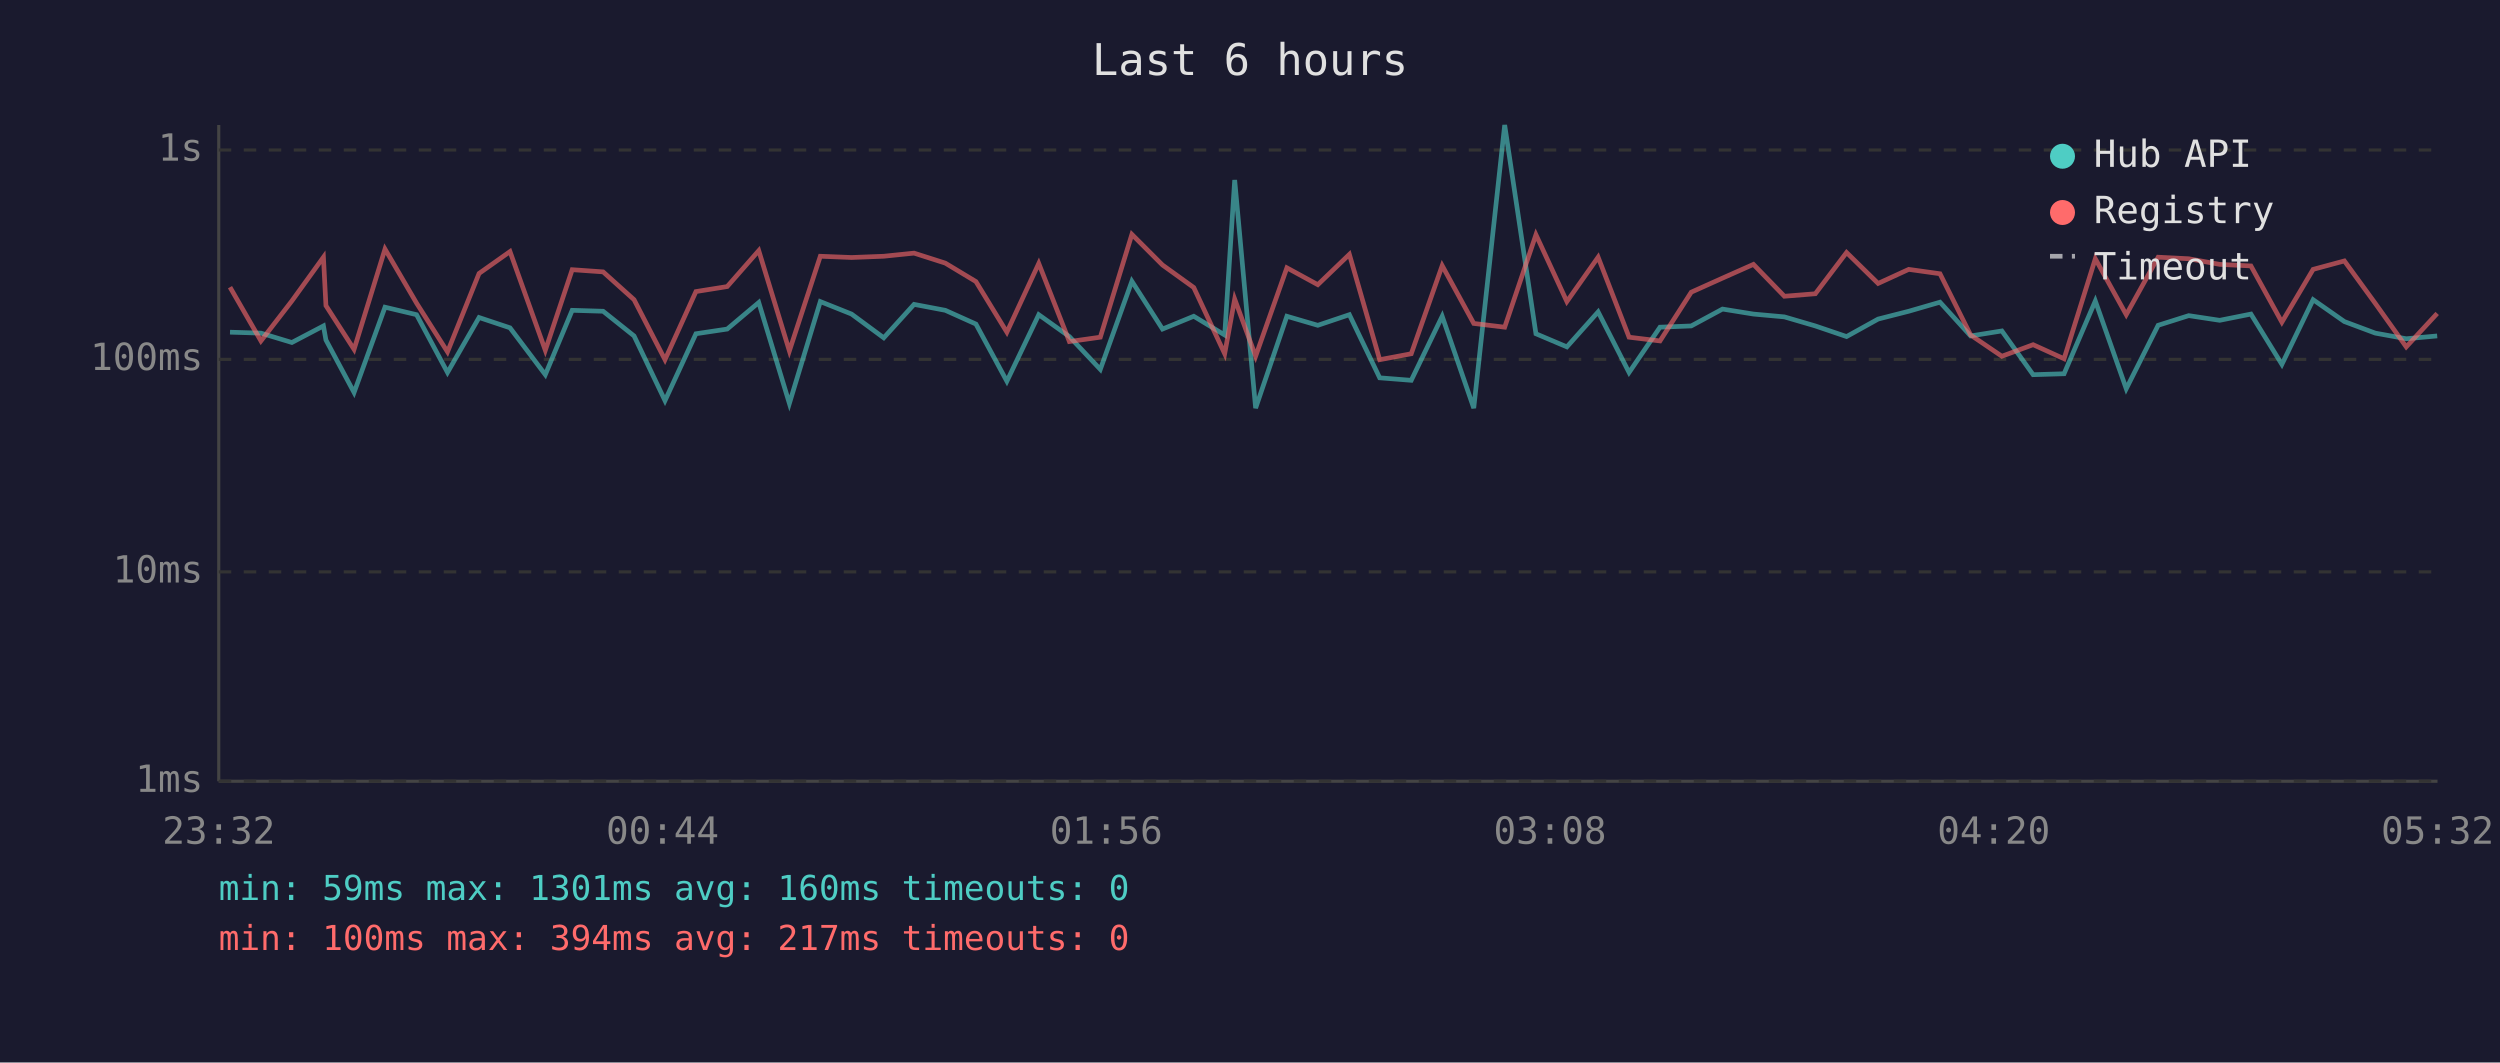
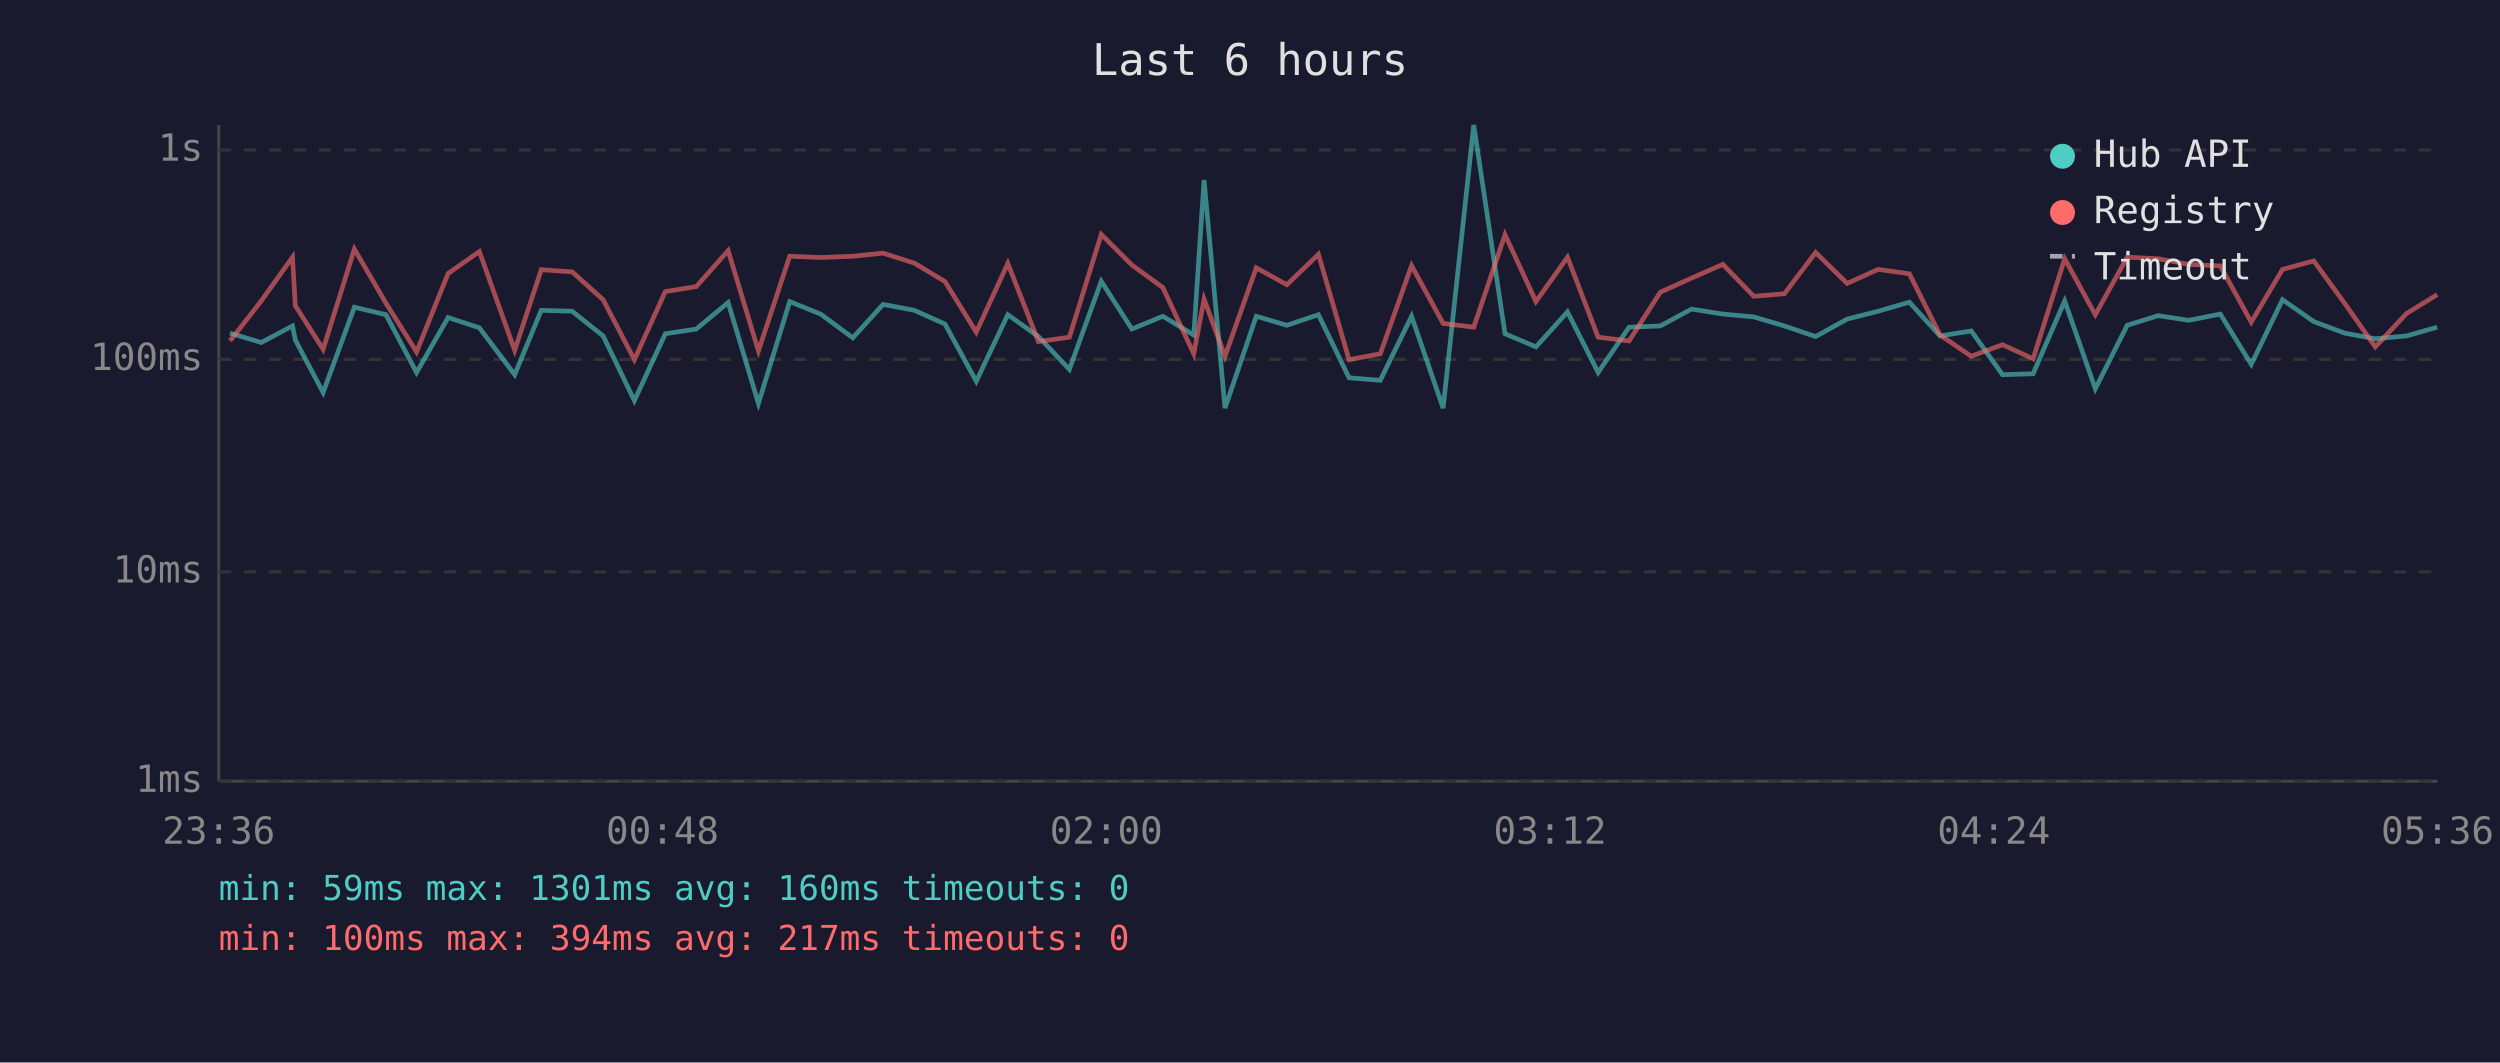
<svg xmlns="http://www.w3.org/2000/svg" viewBox="0 0 800 340" font-family="monospace" font-size="12">
  <rect width="800" height="340" fill="#1a1a2e" />
  <text x="400" y="24" fill="#e0e0e0" font-size="14" text-anchor="middle">Last 6 hours</text>
  <line x1="70" y1="40" x2="70" y2="250" stroke="#444" stroke-width="1" />
  <line x1="70" y1="250" x2="780" y2="250" stroke="#444" stroke-width="1" />
  <line x1="70" y1="250" x2="780" y2="250" stroke="#333" stroke-width="1" stroke-dasharray="4" />
  <text x="65" y="250" fill="#888" text-anchor="end" dominant-baseline="middle">1ms</text>
  <line x1="70" y1="183" x2="780" y2="183" stroke="#333" stroke-width="1" stroke-dasharray="4" />
  <text x="65" y="183" fill="#888" text-anchor="end" dominant-baseline="middle">10ms</text>
  <line x1="70" y1="115" x2="780" y2="115" stroke="#333" stroke-width="1" stroke-dasharray="4" />
  <text x="65" y="115" fill="#888" text-anchor="end" dominant-baseline="middle">100ms</text>
  <line x1="70" y1="48" x2="780" y2="48" stroke="#333" stroke-width="1" stroke-dasharray="4" />
  <text x="65" y="48" fill="#888" text-anchor="end" dominant-baseline="middle">1s</text>
-   <text x="70" y="270" fill="#888" text-anchor="middle">23:32</text>
-   <text x="212" y="270" fill="#888" text-anchor="middle">00:44</text>
-   <text x="354" y="270" fill="#888" text-anchor="middle">01:56</text>
-   <text x="496" y="270" fill="#888" text-anchor="middle">03:08</text>
-   <text x="638" y="270" fill="#888" text-anchor="middle">04:20</text>
-   <text x="780" y="270" fill="#888" text-anchor="middle">05:32</text>
-   <polyline points="73.6,106.3 83.5,106.6 93.4,109.6 103.5,104.3 104.3,108.8 113.3,125.6 123.2,98.3 133.3,100.7 143.2,119.2 153.3,101.6 163.2,104.9 174.5,119.9 183.1,99.3 193.0,99.6 202.9,107.5 212.8,128.2 222.7,106.8 232.7,105.3 242.8,96.8 252.6,129.1 262.5,96.5 272.5,100.5 282.8,108.1 292.5,97.4 302.5,99.3 312.3,103.7 322.2,122.0 332.4,100.7 342.2,107.7 352.1,118.2 362.2,90.0 372.0,105.3 382.0,101.2 391.9,107.2 395.1,57.6 401.8,130.6 411.8,101.2 421.7,104.1 431.8,100.7 441.5,120.9 451.6,121.7 461.5,101.2 471.6,130.6 481.5,40.0 491.5,106.8 501.4,111.0 511.4,99.8 521.3,119.2 531.2,104.7 541.2,104.3 551.2,98.9 561.1,100.5 571.0,101.4 580.9,104.3 590.9,107.7 601.0,102.1 610.8,99.6 620.8,96.7 630.6,107.5 640.6,105.9 650.6,119.9 660.5,119.6 670.5,96.3 680.4,124.4 690.6,104.1 700.4,101.0 710.3,102.5 720.3,100.5 730.2,116.6 740.2,95.9 750.2,102.9 760.1,106.6 770.0,108.4 779.9,107.5" fill="none" stroke="#4ecdc4" stroke-width="1.5" opacity="0.6" />
-   <polyline points="73.6,91.9 83.5,109.1 93.4,96.3 103.5,82.3 104.3,97.8 113.3,111.8 123.2,79.7 133.3,97.0 143.2,112.6 153.3,87.5 163.2,80.5 174.5,112.1 183.1,86.3 193.0,87.0 202.9,95.9 212.8,115.1 222.7,93.3 232.7,91.7 242.8,80.2 252.6,112.3 262.5,82.0 272.5,82.4 282.8,82.0 292.5,81.0 302.5,84.2 312.3,90.1 322.2,106.3 332.4,84.3 342.2,109.3 352.1,107.9 362.2,75.0 372.0,84.8 382.0,92.0 391.9,113.2 395.1,95.7 401.8,114.0 411.8,85.7 421.7,91.1 431.8,81.4 441.5,115.1 451.6,113.2 461.5,85.0 471.6,103.5 481.5,104.7 491.5,75.1 501.4,96.5 511.4,82.3 521.3,107.9 531.2,109.1 541.2,93.5 551.2,89.0 561.1,84.6 571.0,94.8 580.9,94.0 590.9,80.8 601.0,90.7 610.8,86.2 620.8,87.6 630.6,107.2 640.6,114.0 650.6,110.3 660.5,114.8 670.5,82.8 680.4,100.7 690.6,82.3 700.4,82.8 710.3,84.6 720.3,85.1 730.2,103.1 740.2,86.2 750.2,83.5 760.1,97.1 770.0,111.0 779.9,100.3" fill="none" stroke="#ff6b6b" stroke-width="1.5" opacity="0.6" />
+   <text x="70" y="270" fill="#888" text-anchor="middle">23:36</text>
+   <text x="212" y="270" fill="#888" text-anchor="middle">00:48</text>
+   <text x="354" y="270" fill="#888" text-anchor="middle">02:00</text>
+   <text x="496" y="270" fill="#888" text-anchor="middle">03:12</text>
+   <text x="638" y="270" fill="#888" text-anchor="middle">04:24</text>
+   <text x="780" y="270" fill="#888" text-anchor="middle">05:36</text>
+   <polyline points="73.6,106.6 83.6,109.6 93.6,104.3 94.5,108.8 103.4,125.6 113.4,98.3 123.5,100.7 133.3,119.2 143.4,101.6 153.4,104.9 164.7,119.9 173.2,99.3 183.1,99.6 193.0,107.5 203.0,128.2 212.9,106.8 222.8,105.3 233.0,96.8 242.7,129.1 252.7,96.5 262.6,100.5 272.9,108.1 282.6,97.4 292.6,99.3 302.4,103.7 312.4,122.0 322.5,100.7 332.3,107.7 342.2,118.2 352.4,90.0 362.2,105.3 372.1,101.2 382.0,107.2 385.3,57.6 392.0,130.6 402.0,101.2 411.8,104.1 421.9,100.7 431.7,120.9 441.7,121.7 451.7,101.2 461.8,130.6 471.6,40.0 481.6,106.8 491.5,111.0 501.6,99.8 511.4,119.2 521.3,104.7 531.3,104.3 541.3,98.9 551.3,100.5 561.2,101.4 571.0,104.3 581.0,107.7 591.1,102.1 601.0,99.6 611.0,96.7 620.8,107.5 630.8,105.9 640.8,119.9 650.6,119.6 660.7,96.3 670.5,124.4 680.7,104.1 690.6,101.0 700.4,102.5 710.5,100.5 720.4,116.6 730.4,95.9 740.4,102.9 750.3,106.6 760.1,108.4 770.1,107.5 779.9,104.7" fill="none" stroke="#4ecdc4" stroke-width="1.5" opacity="0.6" />
+   <polyline points="73.6,109.1 83.6,96.3 93.6,82.3 94.5,97.8 103.4,111.8 113.4,79.7 123.5,97.0 133.3,112.6 143.4,87.5 153.4,80.5 164.7,112.1 173.2,86.3 183.1,87.0 193.0,95.9 203.0,115.1 212.9,93.3 222.8,91.7 233.0,80.2 242.7,112.3 252.7,82.0 262.6,82.4 272.9,82.0 282.6,81.0 292.6,84.2 302.4,90.1 312.4,106.3 322.5,84.3 332.3,109.3 342.2,107.9 352.4,75.0 362.2,84.8 372.1,92.0 382.0,113.2 385.3,95.7 392.0,114.0 402.0,85.7 411.8,91.1 421.9,81.4 431.7,115.1 441.7,113.2 451.7,85.0 461.8,103.5 471.6,104.7 481.6,75.1 491.5,96.5 501.6,82.3 511.4,107.9 521.3,109.1 531.3,93.5 541.3,89.0 551.3,84.6 561.2,94.8 571.0,94.0 581.0,80.8 591.1,90.7 601.0,86.2 611.0,87.6 620.8,107.2 630.8,114.0 640.8,110.3 650.6,114.8 660.7,82.8 670.5,100.7 680.7,82.3 690.6,82.8 700.4,84.6 710.5,85.1 720.4,103.1 730.4,86.2 740.4,83.5 750.3,97.1 760.1,111.0 770.1,100.3 779.9,94.3" fill="none" stroke="#ff6b6b" stroke-width="1.5" opacity="0.6" />
  <circle cx="660" cy="50" r="4" fill="#4ecdc4" />
  <text x="670" y="50" fill="#e0e0e0" dominant-baseline="middle">Hub API</text>
  <circle cx="660" cy="68" r="4" fill="#ff6b6b" />
  <text x="670" y="68" fill="#e0e0e0" dominant-baseline="middle">Registry</text>
  <line x1="656" y1="82" x2="664" y2="82" stroke="#e0e0e0" stroke-width="1.5" stroke-dasharray="4,3" opacity="0.7" />
  <text x="670" y="86" fill="#e0e0e0" dominant-baseline="middle">Timeout</text>
  <text x="70" y="288" fill="#4ecdc4" font-size="11">min: 59ms  max: 1301ms  avg: 160ms  timeouts: 0</text>
  <text x="70" y="304" fill="#ff6b6b" font-size="11">min: 100ms  max: 394ms  avg: 217ms  timeouts: 0</text>
</svg>
